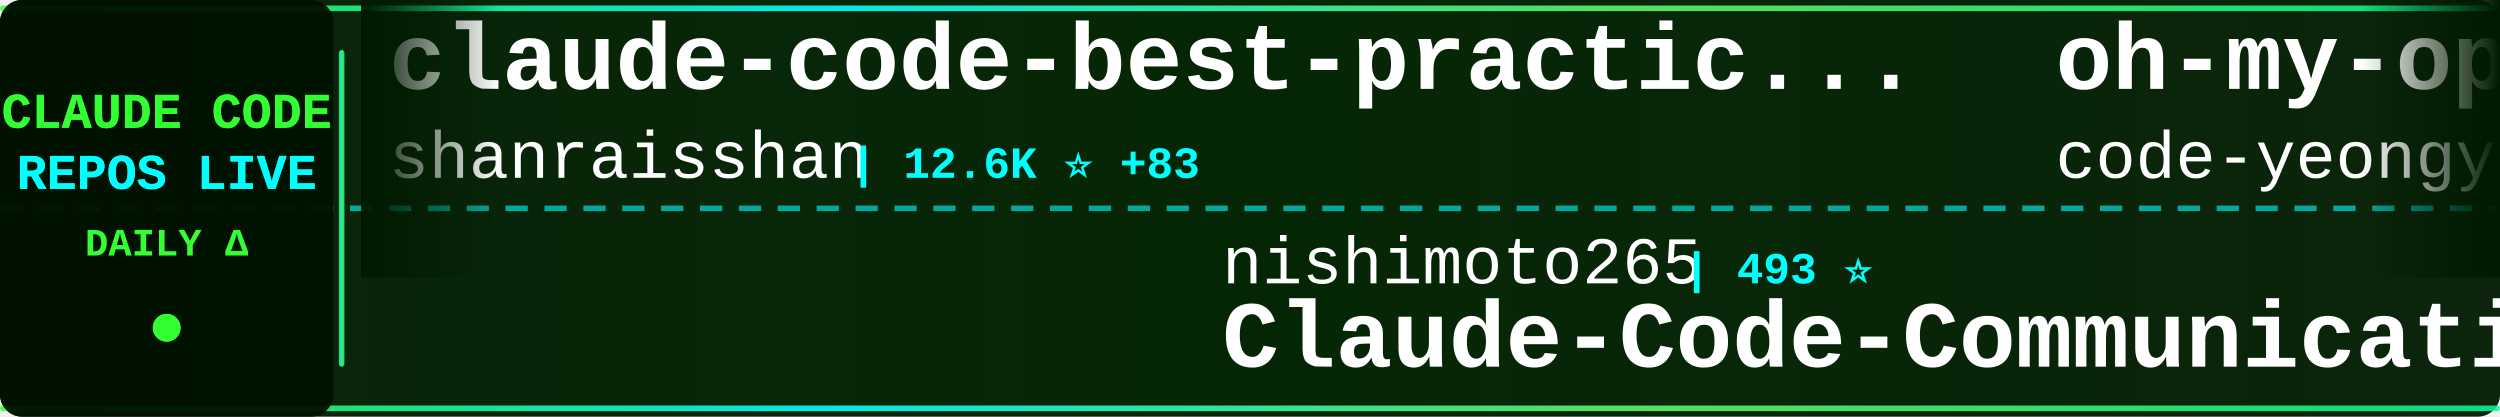
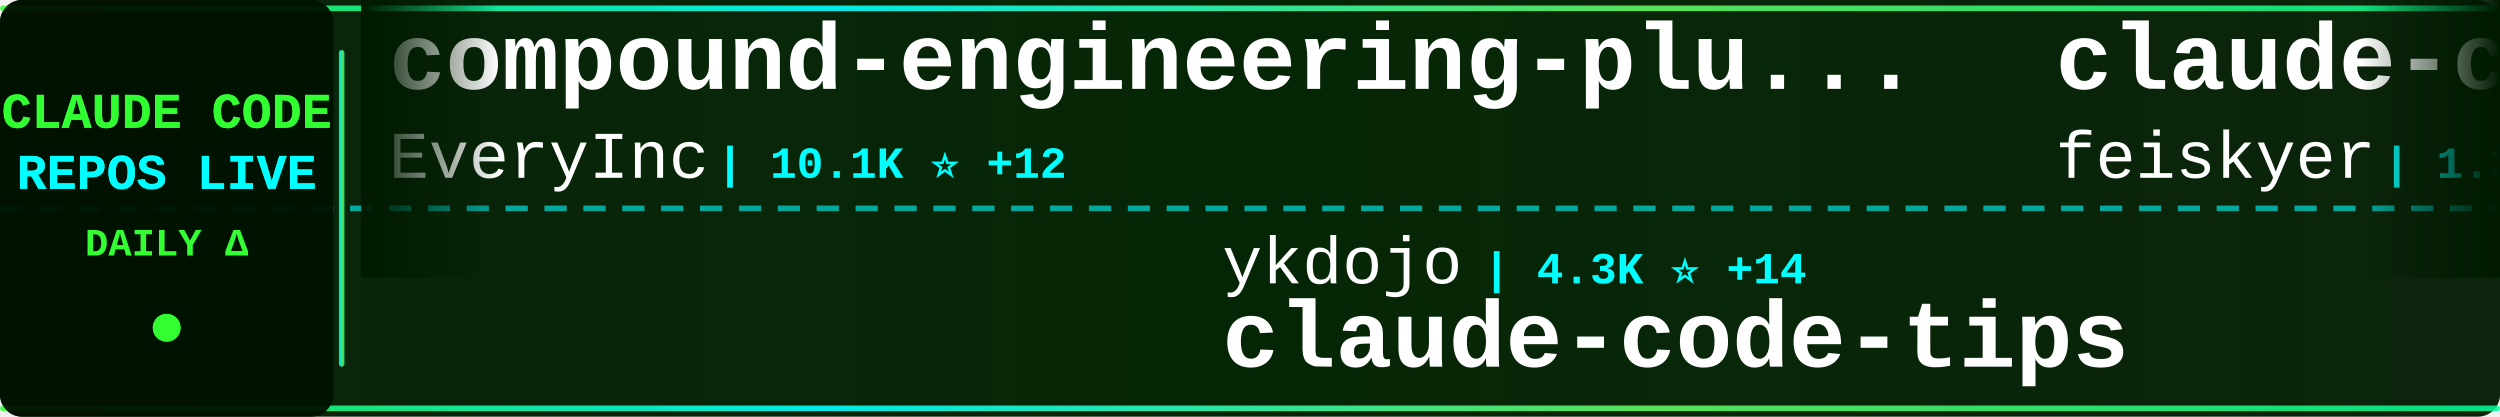
<svg xmlns="http://www.w3.org/2000/svg" width="900" height="150">
  <defs>
    <linearGradient id="tickerBg" x1="0%" y1="0%" x2="100%" y2="0%">
      <stop offset="0%" style="stop-color:#001a00;stop-opacity:0.95" />
      <stop offset="50%" style="stop-color:#002200;stop-opacity:0.98" />
      <stop offset="100%" style="stop-color:#001a00;stop-opacity:0.95" />
    </linearGradient>
    <linearGradient id="borderGrad" x1="0%" y1="0%" x2="100%" y2="0%">
      <stop offset="0%" style="stop-color:#33ff33;stop-opacity:0.85">
        <animate attributeName="stop-opacity" values="0.85;1;0.85" dur="2s" repeatCount="indefinite" />
      </stop>
      <stop offset="33%" style="stop-color:#00ffff;stop-opacity:0.9">
        <animate attributeName="stop-opacity" values="0.9;1;0.9" dur="2.2s" repeatCount="indefinite" />
      </stop>
      <stop offset="66%" style="stop-color:#66ff66;stop-opacity:0.85">
        <animate attributeName="stop-opacity" values="0.85;1;0.85" dur="1.8s" repeatCount="indefinite" />
      </stop>
      <stop offset="100%" style="stop-color:#00ff99;stop-opacity:0.85">
        <animate attributeName="stop-opacity" values="0.85;1;0.85" dur="2s" repeatCount="indefinite" />
      </stop>
    </linearGradient>
    <filter id="textGlow">
      <feGaussianBlur stdDeviation="0.1" result="coloredBlur" />
      <feMerge>
        <feMergeNode in="coloredBlur" />
        <feMergeNode in="SourceGraphic" />
      </feMerge>
    </filter>
    <filter id="metricGlow">
      <feGaussianBlur stdDeviation="0.2" result="coloredBlur" />
      <feMerge>
        <feMergeNode in="coloredBlur" />
        <feMergeNode in="SourceGraphic" />
      </feMerge>
    </filter>
    <linearGradient id="leftFade" x1="0%" y1="0%" x2="100%" y2="0%">
      <stop offset="0%" style="stop-color:#001a00;stop-opacity:1" />
      <stop offset="100%" style="stop-color:#001a00;stop-opacity:0" />
    </linearGradient>
    <linearGradient id="rightFade" x1="0%" y1="0%" x2="100%" y2="0%">
      <stop offset="0%" style="stop-color:#001a00;stop-opacity:0" />
      <stop offset="100%" style="stop-color:#001a00;stop-opacity:1" />
    </linearGradient>
  </defs>
  <rect width="900" height="150" fill="url(#tickerBg)" rx="8" />
  <rect x="0" y="2" width="900" height="2" fill="url(#borderGrad)" rx="1" />
  <rect x="0" y="146" width="900" height="2" fill="url(#borderGrad)" rx="1" />
  <line x1="0" y1="75" x2="900" y2="75" stroke="#00ffff" stroke-width="2" stroke-dasharray="8 6" opacity="0.6" />
  <rect x="0" y="0" width="120" height="150" fill="#001100" opacity="0.95" rx="8" />
  <text x="60" y="46" font-family="'Courier New', monospace" font-size="18" font-weight="bold" fill="#33ff33" text-anchor="middle" filter="url(#textGlow)">
    CLAUDE CODE
  </text>
  <text x="60" y="68" font-family="'Courier New', monospace" font-size="18" font-weight="bold" fill="#00ffff" text-anchor="middle" filter="url(#textGlow)">
    REPOS LIVE
  </text>
  <text x="60" y="92" font-family="'Courier New', monospace" font-size="14" font-weight="bold" fill="#33ff33" text-anchor="middle">
    DAILY Δ
  </text>
  <circle cx="60" cy="118" r="5" fill="#33ff33" filter="url(#metricGlow)">
    <animate attributeName="r" values="4;6;4" dur="1.5s" repeatCount="indefinite" />
    <animate attributeName="opacity" values="0.6;1;0.6" dur="1.5s" repeatCount="indefinite" />
  </circle>
  <rect x="122" y="18" width="2" height="114" fill="url(#borderGrad)" rx="1" />
  <clipPath id="tickerClip">
    <rect x="130" y="0" width="770" height="150" />
  </clipPath>
  <g clip-path="url(#tickerClip)">
    <g id="tickerItems">
      <animateTransform attributeName="transform" attributeType="XML" type="translate" from="0 0" to="-3000 0" dur="54s" repeatCount="indefinite" />
      <g transform="translate(0, 0)">
-         <text x="140" y="32" font-family="'Courier New', monospace" font-size="34" font-weight="bold" fill="#ffffff">claude-code-best-practic...</text>
-         <text x="140" y="64" font-family="'Courier New', monospace" font-size="24" font-weight="normal" fill="#ffffff" opacity="1.0">shanraisshan</text>
-         <text x="306" y="64" font-family="'Courier New', monospace" font-size="16" font-weight="bold" fill="#00ffff"> | 12.6K ⭐ +83</text>
+         <text x="140" y="32" font-family="'Courier New', monospace" font-size="34" font-weight="bold" fill="#ffffff">compound-engineering-plu...</text>
+         <text x="140" y="64" font-family="'Courier New', monospace" font-size="24" font-weight="normal" fill="#ffffff" opacity="1.0">EveryInc</text>
+         <text x="258" y="64" font-family="'Courier New', monospace" font-size="16" font-weight="bold" fill="#00ffff"> | 10.1K ⭐ +12</text>
      </g>
      <g transform="translate(300, 0)">
-         <text x="140" y="102" font-family="'Courier New', monospace" font-size="24" font-weight="normal" fill="#ffffff" opacity="1.0">nishimoto265</text>
-         <text x="306" y="102" font-family="'Courier New', monospace" font-size="16" font-weight="bold" fill="#00ffff"> | 493 ⭐</text>
-         <text x="140" y="132" font-family="'Courier New', monospace" font-size="34" font-weight="bold" fill="#ffffff">Claude-Code-Communicatio...</text>
+         <text x="140" y="102" font-family="'Courier New', monospace" font-size="24" font-weight="normal" fill="#ffffff" opacity="1.0">ykdojo</text>
+         <text x="234" y="102" font-family="'Courier New', monospace" font-size="16" font-weight="bold" fill="#00ffff"> | 4.3K ⭐ +14</text>
+         <text x="140" y="132" font-family="'Courier New', monospace" font-size="34" font-weight="bold" fill="#ffffff">claude-code-tips</text>
      </g>
      <g transform="translate(600, 0)">
-         <text x="140" y="32" font-family="'Courier New', monospace" font-size="34" font-weight="bold" fill="#ffffff">oh-my-openagent</text>
-         <text x="140" y="64" font-family="'Courier New', monospace" font-size="24" font-weight="normal" fill="#ffffff" opacity="1.0">code-yeongyu</text>
-         <text x="306" y="64" font-family="'Courier New', monospace" font-size="16" font-weight="bold" fill="#00ffff"> | 38.1K ⭐ +33</text>
+         <text x="140" y="32" font-family="'Courier New', monospace" font-size="34" font-weight="bold" fill="#ffffff">claude-code-settings</text>
+         <text x="140" y="64" font-family="'Courier New', monospace" font-size="24" font-weight="normal" fill="#ffffff" opacity="1.0">feiskyer</text>
+         <text x="258" y="64" font-family="'Courier New', monospace" font-size="16" font-weight="bold" fill="#00ffff"> | 1.3K ⭐ +10</text>
      </g>
      <g transform="translate(900, 0)">
-         <text x="140" y="102" font-family="'Courier New', monospace" font-size="24" font-weight="normal" fill="#ffffff" opacity="1.0">JessyTsui</text>
-         <text x="270" y="102" font-family="'Courier New', monospace" font-size="16" font-weight="bold" fill="#00ffff"> | 1.1K ⭐</text>
-         <text x="140" y="132" font-family="'Courier New', monospace" font-size="34" font-weight="bold" fill="#ffffff">Claude-Code-Remote</text>
+         <text x="140" y="102" font-family="'Courier New', monospace" font-size="24" font-weight="normal" fill="#ffffff" opacity="1.0">anthropics</text>
+         <text x="282" y="102" font-family="'Courier New', monospace" font-size="16" font-weight="bold" fill="#00ffff"> | 5.3K ⭐ +13</text>
+         <text x="140" y="132" font-family="'Courier New', monospace" font-size="34" font-weight="bold" fill="#ffffff">claude-agent-sdk-python</text>
      </g>
      <g transform="translate(1200, 0)">
-         <text x="140" y="32" font-family="'Courier New', monospace" font-size="34" font-weight="bold" fill="#ffffff">claude-code-templates</text>
-         <text x="140" y="64" font-family="'Courier New', monospace" font-size="24" font-weight="normal" fill="#ffffff" opacity="1.0">davila7</text>
-         <text x="246" y="64" font-family="'Courier New', monospace" font-size="16" font-weight="bold" fill="#00ffff"> | 22.4K ⭐ +50</text>
+         <text x="140" y="32" font-family="'Courier New', monospace" font-size="34" font-weight="bold" fill="#ffffff">claude-code-telegram</text>
+         <text x="140" y="64" font-family="'Courier New', monospace" font-size="24" font-weight="normal" fill="#ffffff" opacity="1.0">RichardAtCT</text>
+         <text x="294" y="64" font-family="'Courier New', monospace" font-size="16" font-weight="bold" fill="#00ffff"> | 2.0K ⭐ +7</text>
      </g>
      <g transform="translate(1500, 0)">
-         <text x="140" y="102" font-family="'Courier New', monospace" font-size="24" font-weight="normal" fill="#ffffff" opacity="1.0">anthropics</text>
-         <text x="282" y="102" font-family="'Courier New', monospace" font-size="16" font-weight="bold" fill="#00ffff"> | 75.3K ⭐ +65</text>
-         <text x="140" y="132" font-family="'Courier New', monospace" font-size="34" font-weight="bold" fill="#ffffff">claude-code</text>
+         <text x="140" y="102" font-family="'Courier New', monospace" font-size="24" font-weight="normal" fill="#ffffff" opacity="1.0">peterkrueck</text>
+         <text x="294" y="102" font-family="'Courier New', monospace" font-size="16" font-weight="bold" fill="#00ffff"> | 1.3K ⭐</text>
+         <text x="140" y="132" font-family="'Courier New', monospace" font-size="34" font-weight="bold" fill="#ffffff">Claude-Code-Development-...</text>
      </g>
      <g transform="translate(1800, 0)">
-         <text x="140" y="32" font-family="'Courier New', monospace" font-size="34" font-weight="bold" fill="#ffffff">claude-code-infrastructu...</text>
-         <text x="140" y="64" font-family="'Courier New', monospace" font-size="24" font-weight="normal" fill="#ffffff" opacity="1.0">diet103</text>
-         <text x="246" y="64" font-family="'Courier New', monospace" font-size="16" font-weight="bold" fill="#00ffff"> | 9.2K ⭐ +3</text>
+         <text x="140" y="32" font-family="'Courier New', monospace" font-size="34" font-weight="bold" fill="#ffffff">claude-code-cheat-sheet</text>
+         <text x="140" y="64" font-family="'Courier New', monospace" font-size="24" font-weight="normal" fill="#ffffff" opacity="1.0">Njengah</text>
+         <text x="246" y="64" font-family="'Courier New', monospace" font-size="16" font-weight="bold" fill="#00ffff"> | 1.4K ⭐</text>
      </g>
      <g transform="translate(2100, 0)">
-         <text x="140" y="102" font-family="'Courier New', monospace" font-size="24" font-weight="normal" fill="#ffffff" opacity="1.0">VoltAgent</text>
-         <text x="270" y="102" font-family="'Courier New', monospace" font-size="16" font-weight="bold" fill="#00ffff"> | 12.9K ⭐ +18</text>
-         <text x="140" y="132" font-family="'Courier New', monospace" font-size="34" font-weight="bold" fill="#ffffff">awesome-claude-code-suba...</text>
+         <text x="140" y="102" font-family="'Courier New', monospace" font-size="24" font-weight="normal" fill="#ffffff" opacity="1.0">disler</text>
+         <text x="234" y="102" font-family="'Courier New', monospace" font-size="16" font-weight="bold" fill="#00ffff"> | 1.2K ⭐</text>
+         <text x="140" y="132" font-family="'Courier New', monospace" font-size="34" font-weight="bold" fill="#ffffff">claude-code-hooks-multi-...</text>
      </g>
      <g transform="translate(2400, 0)">
-         <text x="140" y="32" font-family="'Courier New', monospace" font-size="34" font-weight="bold" fill="#ffffff">claude-code-proxy</text>
-         <text x="140" y="64" font-family="'Courier New', monospace" font-size="24" font-weight="normal" fill="#ffffff" opacity="1.0">1rgs</text>
-         <text x="210" y="64" font-family="'Courier New', monospace" font-size="16" font-weight="bold" fill="#00ffff"> | 3.2K ⭐</text>
+         <text x="140" y="32" font-family="'Courier New', monospace" font-size="34" font-weight="bold" fill="#ffffff">claude-code-router</text>
+         <text x="140" y="64" font-family="'Courier New', monospace" font-size="24" font-weight="normal" fill="#ffffff" opacity="1.0">musistudio</text>
+         <text x="282" y="64" font-family="'Courier New', monospace" font-size="16" font-weight="bold" fill="#00ffff"> | 29.2K ⭐ +24</text>
      </g>
      <g transform="translate(2700, 0)">
-         <text x="140" y="102" font-family="'Courier New', monospace" font-size="24" font-weight="normal" fill="#ffffff" opacity="1.0">Pimzino</text>
-         <text x="246" y="102" font-family="'Courier New', monospace" font-size="16" font-weight="bold" fill="#00ffff"> | 3.5K ⭐ +1</text>
-         <text x="140" y="132" font-family="'Courier New', monospace" font-size="34" font-weight="bold" fill="#ffffff">claude-code-spec-workflo...</text>
+         <text x="140" y="102" font-family="'Courier New', monospace" font-size="24" font-weight="normal" fill="#ffffff" opacity="1.0">kodu-ai</text>
+         <text x="246" y="102" font-family="'Courier New', monospace" font-size="16" font-weight="bold" fill="#00ffff"> | 5.3K ⭐</text>
+         <text x="140" y="132" font-family="'Courier New', monospace" font-size="34" font-weight="bold" fill="#ffffff">claude-coder</text>
      </g>
      <g transform="translate(3000, 0)">
-         <text x="140" y="32" font-family="'Courier New', monospace" font-size="34" font-weight="bold" fill="#ffffff">claude-code-best-practic...</text>
-         <text x="140" y="64" font-family="'Courier New', monospace" font-size="24" font-weight="normal" fill="#ffffff" opacity="1.0">shanraisshan</text>
-         <text x="306" y="64" font-family="'Courier New', monospace" font-size="16" font-weight="bold" fill="#00ffff"> | 12.6K ⭐ +83</text>
+         <text x="140" y="32" font-family="'Courier New', monospace" font-size="34" font-weight="bold" fill="#ffffff">compound-engineering-plu...</text>
+         <text x="140" y="64" font-family="'Courier New', monospace" font-size="24" font-weight="normal" fill="#ffffff" opacity="1.0">EveryInc</text>
+         <text x="258" y="64" font-family="'Courier New', monospace" font-size="16" font-weight="bold" fill="#00ffff"> | 10.1K ⭐ +12</text>
      </g>
      <g transform="translate(3300, 0)">
-         <text x="140" y="102" font-family="'Courier New', monospace" font-size="24" font-weight="normal" fill="#ffffff" opacity="1.0">nishimoto265</text>
-         <text x="306" y="102" font-family="'Courier New', monospace" font-size="16" font-weight="bold" fill="#00ffff"> | 493 ⭐</text>
-         <text x="140" y="132" font-family="'Courier New', monospace" font-size="34" font-weight="bold" fill="#ffffff">Claude-Code-Communicatio...</text>
+         <text x="140" y="102" font-family="'Courier New', monospace" font-size="24" font-weight="normal" fill="#ffffff" opacity="1.0">ykdojo</text>
+         <text x="234" y="102" font-family="'Courier New', monospace" font-size="16" font-weight="bold" fill="#00ffff"> | 4.3K ⭐ +14</text>
+         <text x="140" y="132" font-family="'Courier New', monospace" font-size="34" font-weight="bold" fill="#ffffff">claude-code-tips</text>
      </g>
      <g transform="translate(3600, 0)">
-         <text x="140" y="32" font-family="'Courier New', monospace" font-size="34" font-weight="bold" fill="#ffffff">oh-my-openagent</text>
-         <text x="140" y="64" font-family="'Courier New', monospace" font-size="24" font-weight="normal" fill="#ffffff" opacity="1.0">code-yeongyu</text>
-         <text x="306" y="64" font-family="'Courier New', monospace" font-size="16" font-weight="bold" fill="#00ffff"> | 38.1K ⭐ +33</text>
+         <text x="140" y="32" font-family="'Courier New', monospace" font-size="34" font-weight="bold" fill="#ffffff">claude-code-settings</text>
+         <text x="140" y="64" font-family="'Courier New', monospace" font-size="24" font-weight="normal" fill="#ffffff" opacity="1.0">feiskyer</text>
+         <text x="258" y="64" font-family="'Courier New', monospace" font-size="16" font-weight="bold" fill="#00ffff"> | 1.3K ⭐ +10</text>
      </g>
      <g transform="translate(3900, 0)">
-         <text x="140" y="102" font-family="'Courier New', monospace" font-size="24" font-weight="normal" fill="#ffffff" opacity="1.0">JessyTsui</text>
-         <text x="270" y="102" font-family="'Courier New', monospace" font-size="16" font-weight="bold" fill="#00ffff"> | 1.1K ⭐</text>
-         <text x="140" y="132" font-family="'Courier New', monospace" font-size="34" font-weight="bold" fill="#ffffff">Claude-Code-Remote</text>
+         <text x="140" y="102" font-family="'Courier New', monospace" font-size="24" font-weight="normal" fill="#ffffff" opacity="1.0">anthropics</text>
+         <text x="282" y="102" font-family="'Courier New', monospace" font-size="16" font-weight="bold" fill="#00ffff"> | 5.3K ⭐ +13</text>
+         <text x="140" y="132" font-family="'Courier New', monospace" font-size="34" font-weight="bold" fill="#ffffff">claude-agent-sdk-python</text>
      </g>
    </g>
  </g>
  <rect x="130" y="0" width="50" height="100" fill="url(#leftFade)" />
  <rect x="850" y="0" width="50" height="100" fill="url(#rightFade)" />
</svg>
